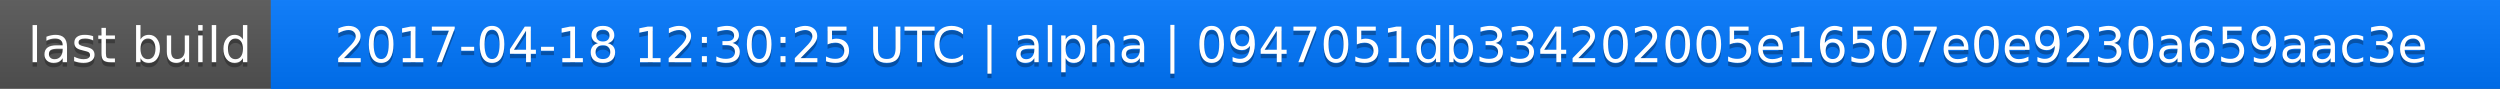
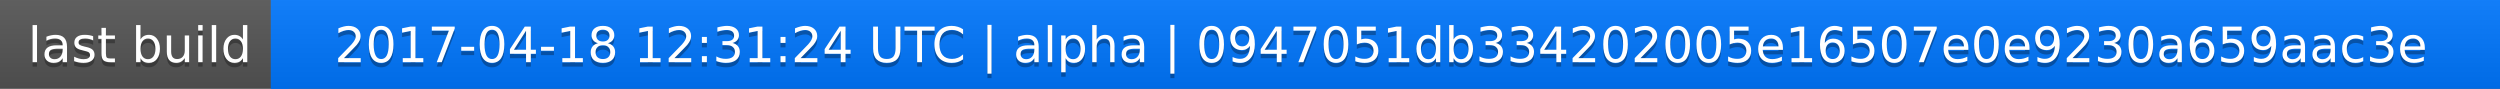
<svg xmlns="http://www.w3.org/2000/svg" width="563" height="20">
  <linearGradient id="a" x2="0" y2="100%">
    <stop offset="0" stop-color="#bbb" stop-opacity=".1" />
    <stop offset="1" stop-opacity=".1" />
  </linearGradient>
  <rect rx="0" width="563" height="20" fill="#555" />
  <rect rx="0" x="61" width="502" height="20" fill="#07f" />
  <path fill="#07f" d="M61 0h4v20h-4z" />
  <rect rx="0" width="563" height="20" fill="url(#a)" />
  <g fill="#fff" text-anchor="middle" font-family="DejaVu Sans,Verdana,Geneva,sans-serif" font-size="11">
    <text x="31.5" y="15" fill="#010101" fill-opacity=".3">last build</text>
    <text x="31.5" y="14">last build</text>
-     <text x="311" y="15" fill="#010101" fill-opacity=".3">2017-04-18 12:30:25 UTC | alpha | 0947051db334202005e16507e0e9230a659aac3e</text>
-     <text x="311" y="14">2017-04-18 12:30:25 UTC | alpha | 0947051db334202005e16507e0e9230a659aac3e</text>
+     <text x="311" y="15" fill="#010101" fill-opacity=".3">2017-04-18 12:31:24 UTC | alpha | 0947051db334202005e16507e0e9230a659aac3e</text>
+     <text x="311" y="14">2017-04-18 12:31:24 UTC | alpha | 0947051db334202005e16507e0e9230a659aac3e</text>
  </g>
</svg>
